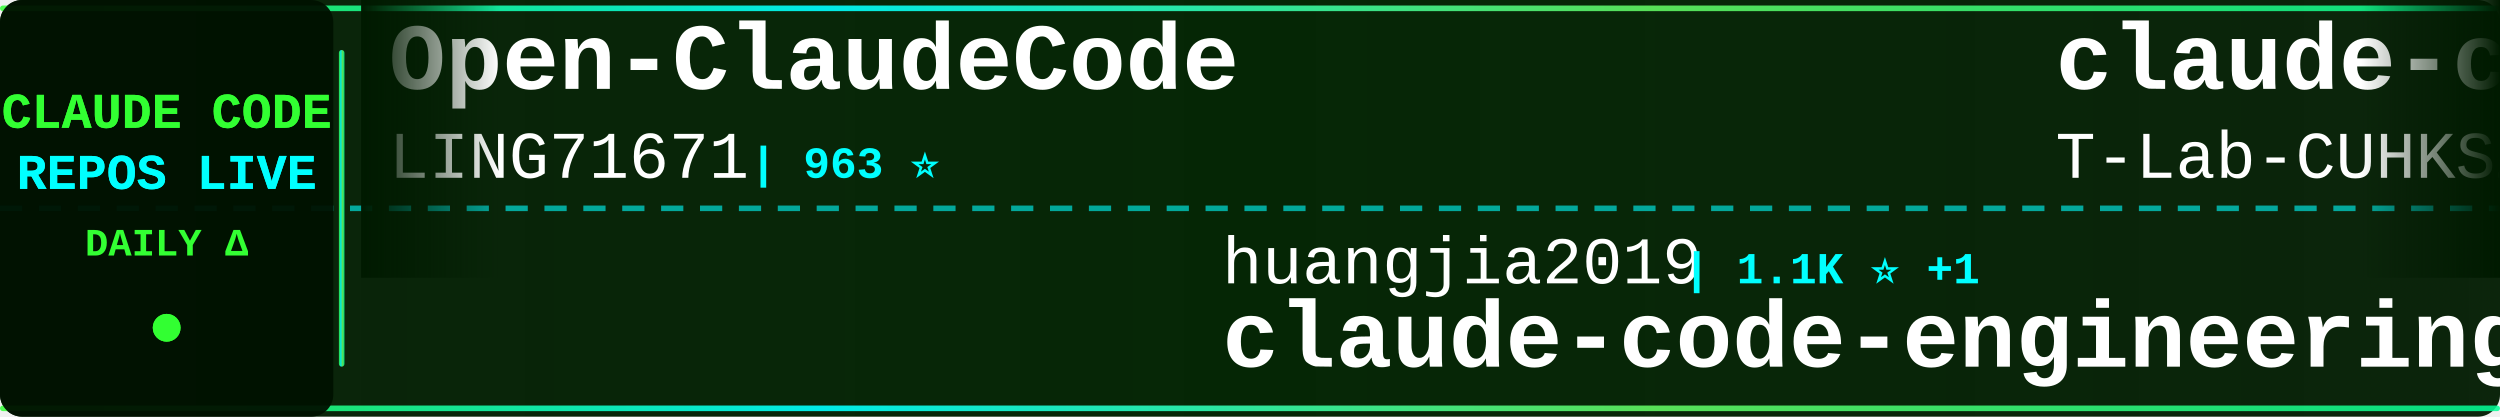
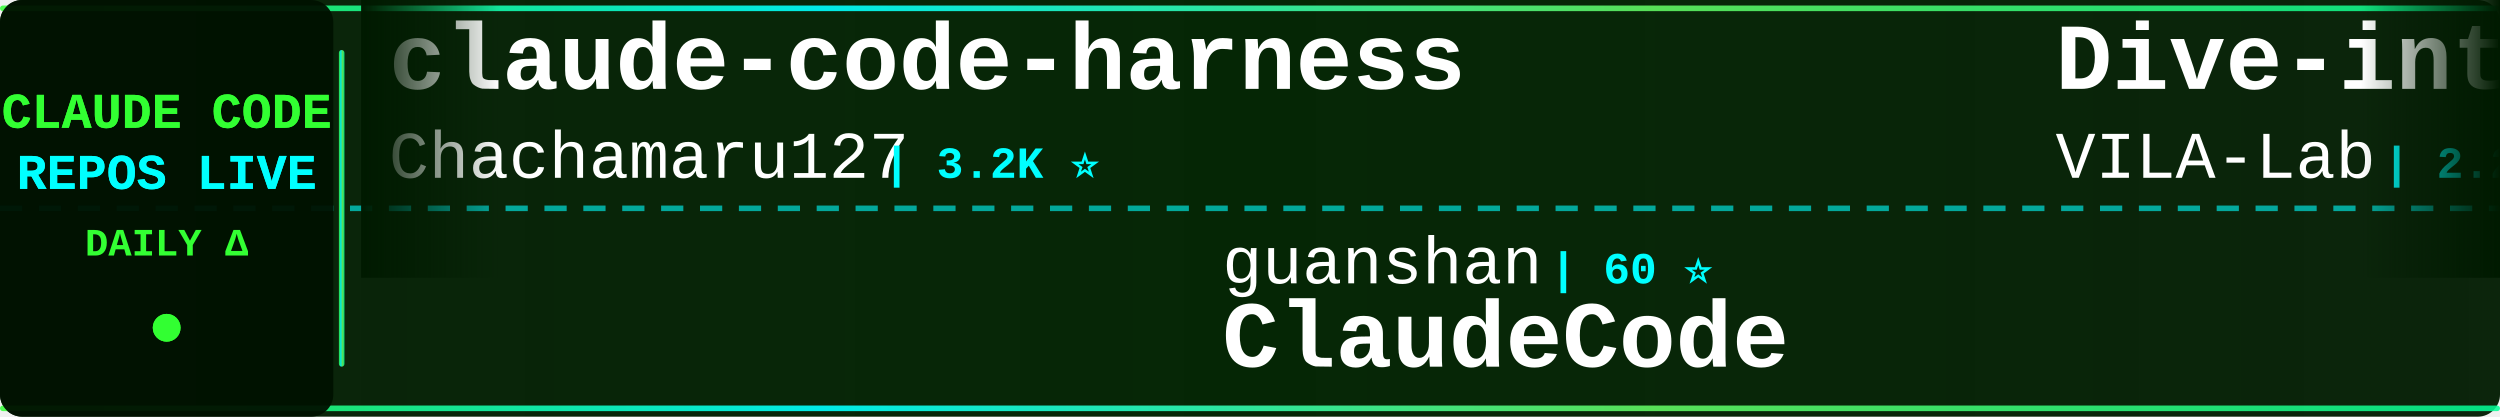
<svg xmlns="http://www.w3.org/2000/svg" width="900" height="150">
  <defs>
    <linearGradient id="tickerBg" x1="0%" y1="0%" x2="100%" y2="0%">
      <stop offset="0%" style="stop-color:#001a00;stop-opacity:0.95" />
      <stop offset="50%" style="stop-color:#002200;stop-opacity:0.98" />
      <stop offset="100%" style="stop-color:#001a00;stop-opacity:0.95" />
    </linearGradient>
    <linearGradient id="borderGrad" x1="0%" y1="0%" x2="100%" y2="0%">
      <stop offset="0%" style="stop-color:#33ff33;stop-opacity:0.85">
        <animate attributeName="stop-opacity" values="0.85;1;0.85" dur="2s" repeatCount="indefinite" />
      </stop>
      <stop offset="33%" style="stop-color:#00ffff;stop-opacity:0.9">
        <animate attributeName="stop-opacity" values="0.9;1;0.9" dur="2.2s" repeatCount="indefinite" />
      </stop>
      <stop offset="66%" style="stop-color:#66ff66;stop-opacity:0.85">
        <animate attributeName="stop-opacity" values="0.85;1;0.85" dur="1.8s" repeatCount="indefinite" />
      </stop>
      <stop offset="100%" style="stop-color:#00ff99;stop-opacity:0.85">
        <animate attributeName="stop-opacity" values="0.85;1;0.85" dur="2s" repeatCount="indefinite" />
      </stop>
    </linearGradient>
    <filter id="textGlow">
      <feGaussianBlur stdDeviation="0.1" result="coloredBlur" />
      <feMerge>
        <feMergeNode in="coloredBlur" />
        <feMergeNode in="SourceGraphic" />
      </feMerge>
    </filter>
    <filter id="metricGlow">
      <feGaussianBlur stdDeviation="0.2" result="coloredBlur" />
      <feMerge>
        <feMergeNode in="coloredBlur" />
        <feMergeNode in="SourceGraphic" />
      </feMerge>
    </filter>
    <linearGradient id="leftFade" x1="0%" y1="0%" x2="100%" y2="0%">
      <stop offset="0%" style="stop-color:#001a00;stop-opacity:1" />
      <stop offset="100%" style="stop-color:#001a00;stop-opacity:0" />
    </linearGradient>
    <linearGradient id="rightFade" x1="0%" y1="0%" x2="100%" y2="0%">
      <stop offset="0%" style="stop-color:#001a00;stop-opacity:0" />
      <stop offset="100%" style="stop-color:#001a00;stop-opacity:1" />
    </linearGradient>
  </defs>
  <rect width="900" height="150" fill="url(#tickerBg)" rx="8" />
  <rect x="0" y="2" width="900" height="2" fill="url(#borderGrad)" rx="1" />
  <rect x="0" y="146" width="900" height="2" fill="url(#borderGrad)" rx="1" />
  <line x1="0" y1="75" x2="900" y2="75" stroke="#00ffff" stroke-width="2" stroke-dasharray="8 6" opacity="0.6" />
  <rect x="0" y="0" width="120" height="150" fill="#001100" opacity="0.95" rx="8" />
  <text x="60" y="46" font-family="'Courier New', monospace" font-size="18" font-weight="bold" fill="#33ff33" text-anchor="middle" filter="url(#textGlow)">
    CLAUDE CODE
  </text>
  <text x="60" y="68" font-family="'Courier New', monospace" font-size="18" font-weight="bold" fill="#00ffff" text-anchor="middle" filter="url(#textGlow)">
    REPOS LIVE
  </text>
  <text x="60" y="92" font-family="'Courier New', monospace" font-size="14" font-weight="bold" fill="#33ff33" text-anchor="middle">
    DAILY Δ
  </text>
  <circle cx="60" cy="118" r="5" fill="#33ff33" filter="url(#metricGlow)">
    <animate attributeName="r" values="4;6;4" dur="1.5s" repeatCount="indefinite" />
    <animate attributeName="opacity" values="0.6;1;0.6" dur="1.5s" repeatCount="indefinite" />
  </circle>
  <rect x="122" y="18" width="2" height="114" fill="url(#borderGrad)" rx="1" />
  <clipPath id="tickerClip">
    <rect x="130" y="0" width="770" height="150" />
  </clipPath>
  <g clip-path="url(#tickerClip)">
    <g id="tickerItems">
      <animateTransform attributeName="transform" attributeType="XML" type="translate" from="0 0" to="-3000 0" dur="54s" repeatCount="indefinite" />
      <g transform="translate(0, 0)">
-         <text x="140" y="32" font-family="'Courier New', monospace" font-size="34" font-weight="bold" fill="#ffffff">Open-ClaudeCode</text>
-         <text x="140" y="64" font-family="'Courier New', monospace" font-size="24" font-weight="normal" fill="#ffffff" opacity="1.0">LING71671</text>
-         <text x="270" y="64" font-family="'Courier New', monospace" font-size="16" font-weight="bold" fill="#00ffff"> | 963 ⭐</text>
+         <text x="140" y="32" font-family="'Courier New', monospace" font-size="34" font-weight="bold" fill="#ffffff">claude-code-harness</text>
+         <text x="140" y="64" font-family="'Courier New', monospace" font-size="24" font-weight="normal" fill="#ffffff" opacity="1.0">Chachamaru127</text>
+         <text x="318" y="64" font-family="'Courier New', monospace" font-size="16" font-weight="bold" fill="#00ffff"> | 3.2K ⭐</text>
      </g>
      <g transform="translate(300, 0)">
-         <text x="140" y="102" font-family="'Courier New', monospace" font-size="24" font-weight="normal" fill="#ffffff" opacity="1.0">huangjia2019</text>
-         <text x="306" y="102" font-family="'Courier New', monospace" font-size="16" font-weight="bold" fill="#00ffff"> | 1.1K ⭐ +1</text>
-         <text x="140" y="132" font-family="'Courier New', monospace" font-size="34" font-weight="bold" fill="#ffffff">claude-code-engineering</text>
+         <text x="140" y="102" font-family="'Courier New', monospace" font-size="24" font-weight="normal" fill="#ffffff" opacity="1.0">guanshan</text>
+         <text x="258" y="102" font-family="'Courier New', monospace" font-size="16" font-weight="bold" fill="#00ffff"> | 60 ⭐</text>
+         <text x="140" y="132" font-family="'Courier New', monospace" font-size="34" font-weight="bold" fill="#ffffff">ClaudeCode</text>
      </g>
      <g transform="translate(600, 0)">
-         <text x="140" y="32" font-family="'Courier New', monospace" font-size="34" font-weight="bold" fill="#ffffff">claude-code</text>
-         <text x="140" y="64" font-family="'Courier New', monospace" font-size="24" font-weight="normal" fill="#ffffff" opacity="1.0">T-Lab-CUHKSZ</text>
-         <text x="306" y="64" font-family="'Courier New', monospace" font-size="16" font-weight="bold" fill="#00ffff"> | 329 ⭐</text>
+         <text x="140" y="32" font-family="'Courier New', monospace" font-size="34" font-weight="bold" fill="#ffffff">Dive-into-Claude-Code</text>
+         <text x="140" y="64" font-family="'Courier New', monospace" font-size="24" font-weight="normal" fill="#ffffff" opacity="1.0">VILA-Lab</text>
+         <text x="258" y="64" font-family="'Courier New', monospace" font-size="16" font-weight="bold" fill="#00ffff"> | 2.2K ⭐</text>
      </g>
      <g transform="translate(900, 0)">
-         <text x="140" y="102" font-family="'Courier New', monospace" font-size="24" font-weight="normal" fill="#ffffff" opacity="1.0">xu-xiang</text>
-         <text x="258" y="102" font-family="'Courier New', monospace" font-size="16" font-weight="bold" fill="#00ffff"> | 2.0K ⭐ +1</text>
-         <text x="140" y="132" font-family="'Courier New', monospace" font-size="34" font-weight="bold" fill="#ffffff">everything-claude-code-z...</text>
+         <text x="140" y="102" font-family="'Courier New', monospace" font-size="24" font-weight="normal" fill="#ffffff" opacity="1.0">kodu-ai</text>
+         <text x="246" y="102" font-family="'Courier New', monospace" font-size="16" font-weight="bold" fill="#00ffff"> | 5.2K ⭐</text>
+         <text x="140" y="132" font-family="'Courier New', monospace" font-size="34" font-weight="bold" fill="#ffffff">claude-coder</text>
      </g>
      <g transform="translate(1200, 0)">
-         <text x="140" y="32" font-family="'Courier New', monospace" font-size="34" font-weight="bold" fill="#ffffff">claude-code</text>
-         <text x="140" y="64" font-family="'Courier New', monospace" font-size="24" font-weight="normal" fill="#ffffff" opacity="1.0">lowcortisolprogrammer</text>
-         <text x="414" y="64" font-family="'Courier New', monospace" font-size="16" font-weight="bold" fill="#00ffff"> | 171 ⭐</text>
+         <text x="140" y="32" font-family="'Courier New', monospace" font-size="34" font-weight="bold" fill="#ffffff">claude-code-proxy</text>
+         <text x="140" y="64" font-family="'Courier New', monospace" font-size="24" font-weight="normal" fill="#ffffff" opacity="1.0">1rgs</text>
+         <text x="210" y="64" font-family="'Courier New', monospace" font-size="16" font-weight="bold" fill="#00ffff"> | 3.8K ⭐</text>
      </g>
      <g transform="translate(1500, 0)">
-         <text x="140" y="102" font-family="'Courier New', monospace" font-size="24" font-weight="normal" fill="#ffffff" opacity="1.0">Alishahryar1</text>
-         <text x="306" y="102" font-family="'Courier New', monospace" font-size="16" font-weight="bold" fill="#00ffff"> | 57.3K ⭐ +88</text>
-         <text x="140" y="132" font-family="'Courier New', monospace" font-size="34" font-weight="bold" fill="#ffffff">free-claude-code</text>
+         <text x="140" y="102" font-family="'Courier New', monospace" font-size="24" font-weight="normal" fill="#ffffff" opacity="1.0">https-deeplearning-ai</text>
+         <text x="414" y="102" font-family="'Courier New', monospace" font-size="16" font-weight="bold" fill="#00ffff"> | 555 ⭐</text>
+         <text x="140" y="132" font-family="'Courier New', monospace" font-size="34" font-weight="bold" fill="#ffffff">sc-claude-code-files</text>
      </g>
      <g transform="translate(1800, 0)">
-         <text x="140" y="32" font-family="'Courier New', monospace" font-size="34" font-weight="bold" fill="#ffffff">awesome-claude-code</text>
-         <text x="140" y="64" font-family="'Courier New', monospace" font-size="24" font-weight="normal" fill="#ffffff" opacity="1.0">jqueryscript</text>
-         <text x="306" y="64" font-family="'Courier New', monospace" font-size="16" font-weight="bold" fill="#00ffff"> | 526 ⭐</text>
+         <text x="140" y="32" font-family="'Courier New', monospace" font-size="34" font-weight="bold" fill="#ffffff">claude-code-book</text>
+         <text x="140" y="64" font-family="'Courier New', monospace" font-size="24" font-weight="normal" fill="#ffffff" opacity="1.0">lintsinghua</text>
+         <text x="294" y="64" font-family="'Courier New', monospace" font-size="16" font-weight="bold" fill="#00ffff"> | 4.3K ⭐ +1</text>
      </g>
      <g transform="translate(2100, 0)">
-         <text x="140" y="102" font-family="'Courier New', monospace" font-size="24" font-weight="normal" fill="#ffffff" opacity="1.0">ponponon</text>
-         <text x="258" y="102" font-family="'Courier New', monospace" font-size="16" font-weight="bold" fill="#00ffff"> | 2.3K ⭐</text>
-         <text x="140" y="132" font-family="'Courier New', monospace" font-size="34" font-weight="bold" fill="#ffffff">claude_code_src</text>
+         <text x="140" y="102" font-family="'Courier New', monospace" font-size="24" font-weight="normal" fill="#ffffff" opacity="1.0">lorryjovens-hub</text>
+         <text x="342" y="102" font-family="'Courier New', monospace" font-size="16" font-weight="bold" fill="#00ffff"> | 1.7K ⭐</text>
+         <text x="140" y="132" font-family="'Courier New', monospace" font-size="34" font-weight="bold" fill="#ffffff">claude-code-rust</text>
      </g>
      <g transform="translate(2400, 0)">
-         <text x="140" y="32" font-family="'Courier New', monospace" font-size="34" font-weight="bold" fill="#ffffff">claude-code-spec-workflo...</text>
-         <text x="140" y="64" font-family="'Courier New', monospace" font-size="24" font-weight="normal" fill="#ffffff" opacity="1.0">Pimzino</text>
-         <text x="246" y="64" font-family="'Courier New', monospace" font-size="16" font-weight="bold" fill="#00ffff"> | 3.9K ⭐ +1</text>
+         <text x="140" y="32" font-family="'Courier New', monospace" font-size="34" font-weight="bold" fill="#ffffff">claude-code-cli</text>
+         <text x="140" y="64" font-family="'Courier New', monospace" font-size="24" font-weight="normal" fill="#ffffff" opacity="1.0">huangserva</text>
+         <text x="282" y="64" font-family="'Courier New', monospace" font-size="16" font-weight="bold" fill="#00ffff"> | 630 ⭐</text>
      </g>
      <g transform="translate(2700, 0)">
-         <text x="140" y="102" font-family="'Courier New', monospace" font-size="24" font-weight="normal" fill="#ffffff" opacity="1.0">disler</text>
-         <text x="234" y="102" font-family="'Courier New', monospace" font-size="16" font-weight="bold" fill="#00ffff"> | 1.7K ⭐</text>
-         <text x="140" y="132" font-family="'Courier New', monospace" font-size="34" font-weight="bold" fill="#ffffff">pi-vs-claude-code</text>
+         <text x="140" y="102" font-family="'Courier New', monospace" font-size="24" font-weight="normal" fill="#ffffff" opacity="1.0">SeemSeam</text>
+         <text x="258" y="102" font-family="'Courier New', monospace" font-size="16" font-weight="bold" fill="#00ffff"> | 3.6K ⭐</text>
+         <text x="140" y="132" font-family="'Courier New', monospace" font-size="34" font-weight="bold" fill="#ffffff">claude_codex_bridge</text>
      </g>
      <g transform="translate(3000, 0)">
-         <text x="140" y="32" font-family="'Courier New', monospace" font-size="34" font-weight="bold" fill="#ffffff">Open-ClaudeCode</text>
-         <text x="140" y="64" font-family="'Courier New', monospace" font-size="24" font-weight="normal" fill="#ffffff" opacity="1.0">LING71671</text>
-         <text x="270" y="64" font-family="'Courier New', monospace" font-size="16" font-weight="bold" fill="#00ffff"> | 963 ⭐</text>
+         <text x="140" y="32" font-family="'Courier New', monospace" font-size="34" font-weight="bold" fill="#ffffff">claude-code-harness</text>
+         <text x="140" y="64" font-family="'Courier New', monospace" font-size="24" font-weight="normal" fill="#ffffff" opacity="1.0">Chachamaru127</text>
+         <text x="318" y="64" font-family="'Courier New', monospace" font-size="16" font-weight="bold" fill="#00ffff"> | 3.2K ⭐</text>
      </g>
      <g transform="translate(3300, 0)">
-         <text x="140" y="102" font-family="'Courier New', monospace" font-size="24" font-weight="normal" fill="#ffffff" opacity="1.0">huangjia2019</text>
-         <text x="306" y="102" font-family="'Courier New', monospace" font-size="16" font-weight="bold" fill="#00ffff"> | 1.1K ⭐ +1</text>
-         <text x="140" y="132" font-family="'Courier New', monospace" font-size="34" font-weight="bold" fill="#ffffff">claude-code-engineering</text>
+         <text x="140" y="102" font-family="'Courier New', monospace" font-size="24" font-weight="normal" fill="#ffffff" opacity="1.0">guanshan</text>
+         <text x="258" y="102" font-family="'Courier New', monospace" font-size="16" font-weight="bold" fill="#00ffff"> | 60 ⭐</text>
+         <text x="140" y="132" font-family="'Courier New', monospace" font-size="34" font-weight="bold" fill="#ffffff">ClaudeCode</text>
      </g>
      <g transform="translate(3600, 0)">
-         <text x="140" y="32" font-family="'Courier New', monospace" font-size="34" font-weight="bold" fill="#ffffff">claude-code</text>
-         <text x="140" y="64" font-family="'Courier New', monospace" font-size="24" font-weight="normal" fill="#ffffff" opacity="1.0">T-Lab-CUHKSZ</text>
-         <text x="306" y="64" font-family="'Courier New', monospace" font-size="16" font-weight="bold" fill="#00ffff"> | 329 ⭐</text>
+         <text x="140" y="32" font-family="'Courier New', monospace" font-size="34" font-weight="bold" fill="#ffffff">Dive-into-Claude-Code</text>
+         <text x="140" y="64" font-family="'Courier New', monospace" font-size="24" font-weight="normal" fill="#ffffff" opacity="1.0">VILA-Lab</text>
+         <text x="258" y="64" font-family="'Courier New', monospace" font-size="16" font-weight="bold" fill="#00ffff"> | 2.2K ⭐</text>
      </g>
      <g transform="translate(3900, 0)">
-         <text x="140" y="102" font-family="'Courier New', monospace" font-size="24" font-weight="normal" fill="#ffffff" opacity="1.0">xu-xiang</text>
-         <text x="258" y="102" font-family="'Courier New', monospace" font-size="16" font-weight="bold" fill="#00ffff"> | 2.0K ⭐ +1</text>
-         <text x="140" y="132" font-family="'Courier New', monospace" font-size="34" font-weight="bold" fill="#ffffff">everything-claude-code-z...</text>
+         <text x="140" y="102" font-family="'Courier New', monospace" font-size="24" font-weight="normal" fill="#ffffff" opacity="1.0">kodu-ai</text>
+         <text x="246" y="102" font-family="'Courier New', monospace" font-size="16" font-weight="bold" fill="#00ffff"> | 5.2K ⭐</text>
+         <text x="140" y="132" font-family="'Courier New', monospace" font-size="34" font-weight="bold" fill="#ffffff">claude-coder</text>
      </g>
    </g>
  </g>
  <rect x="130" y="0" width="50" height="100" fill="url(#leftFade)" />
  <rect x="850" y="0" width="50" height="100" fill="url(#rightFade)" />
</svg>
